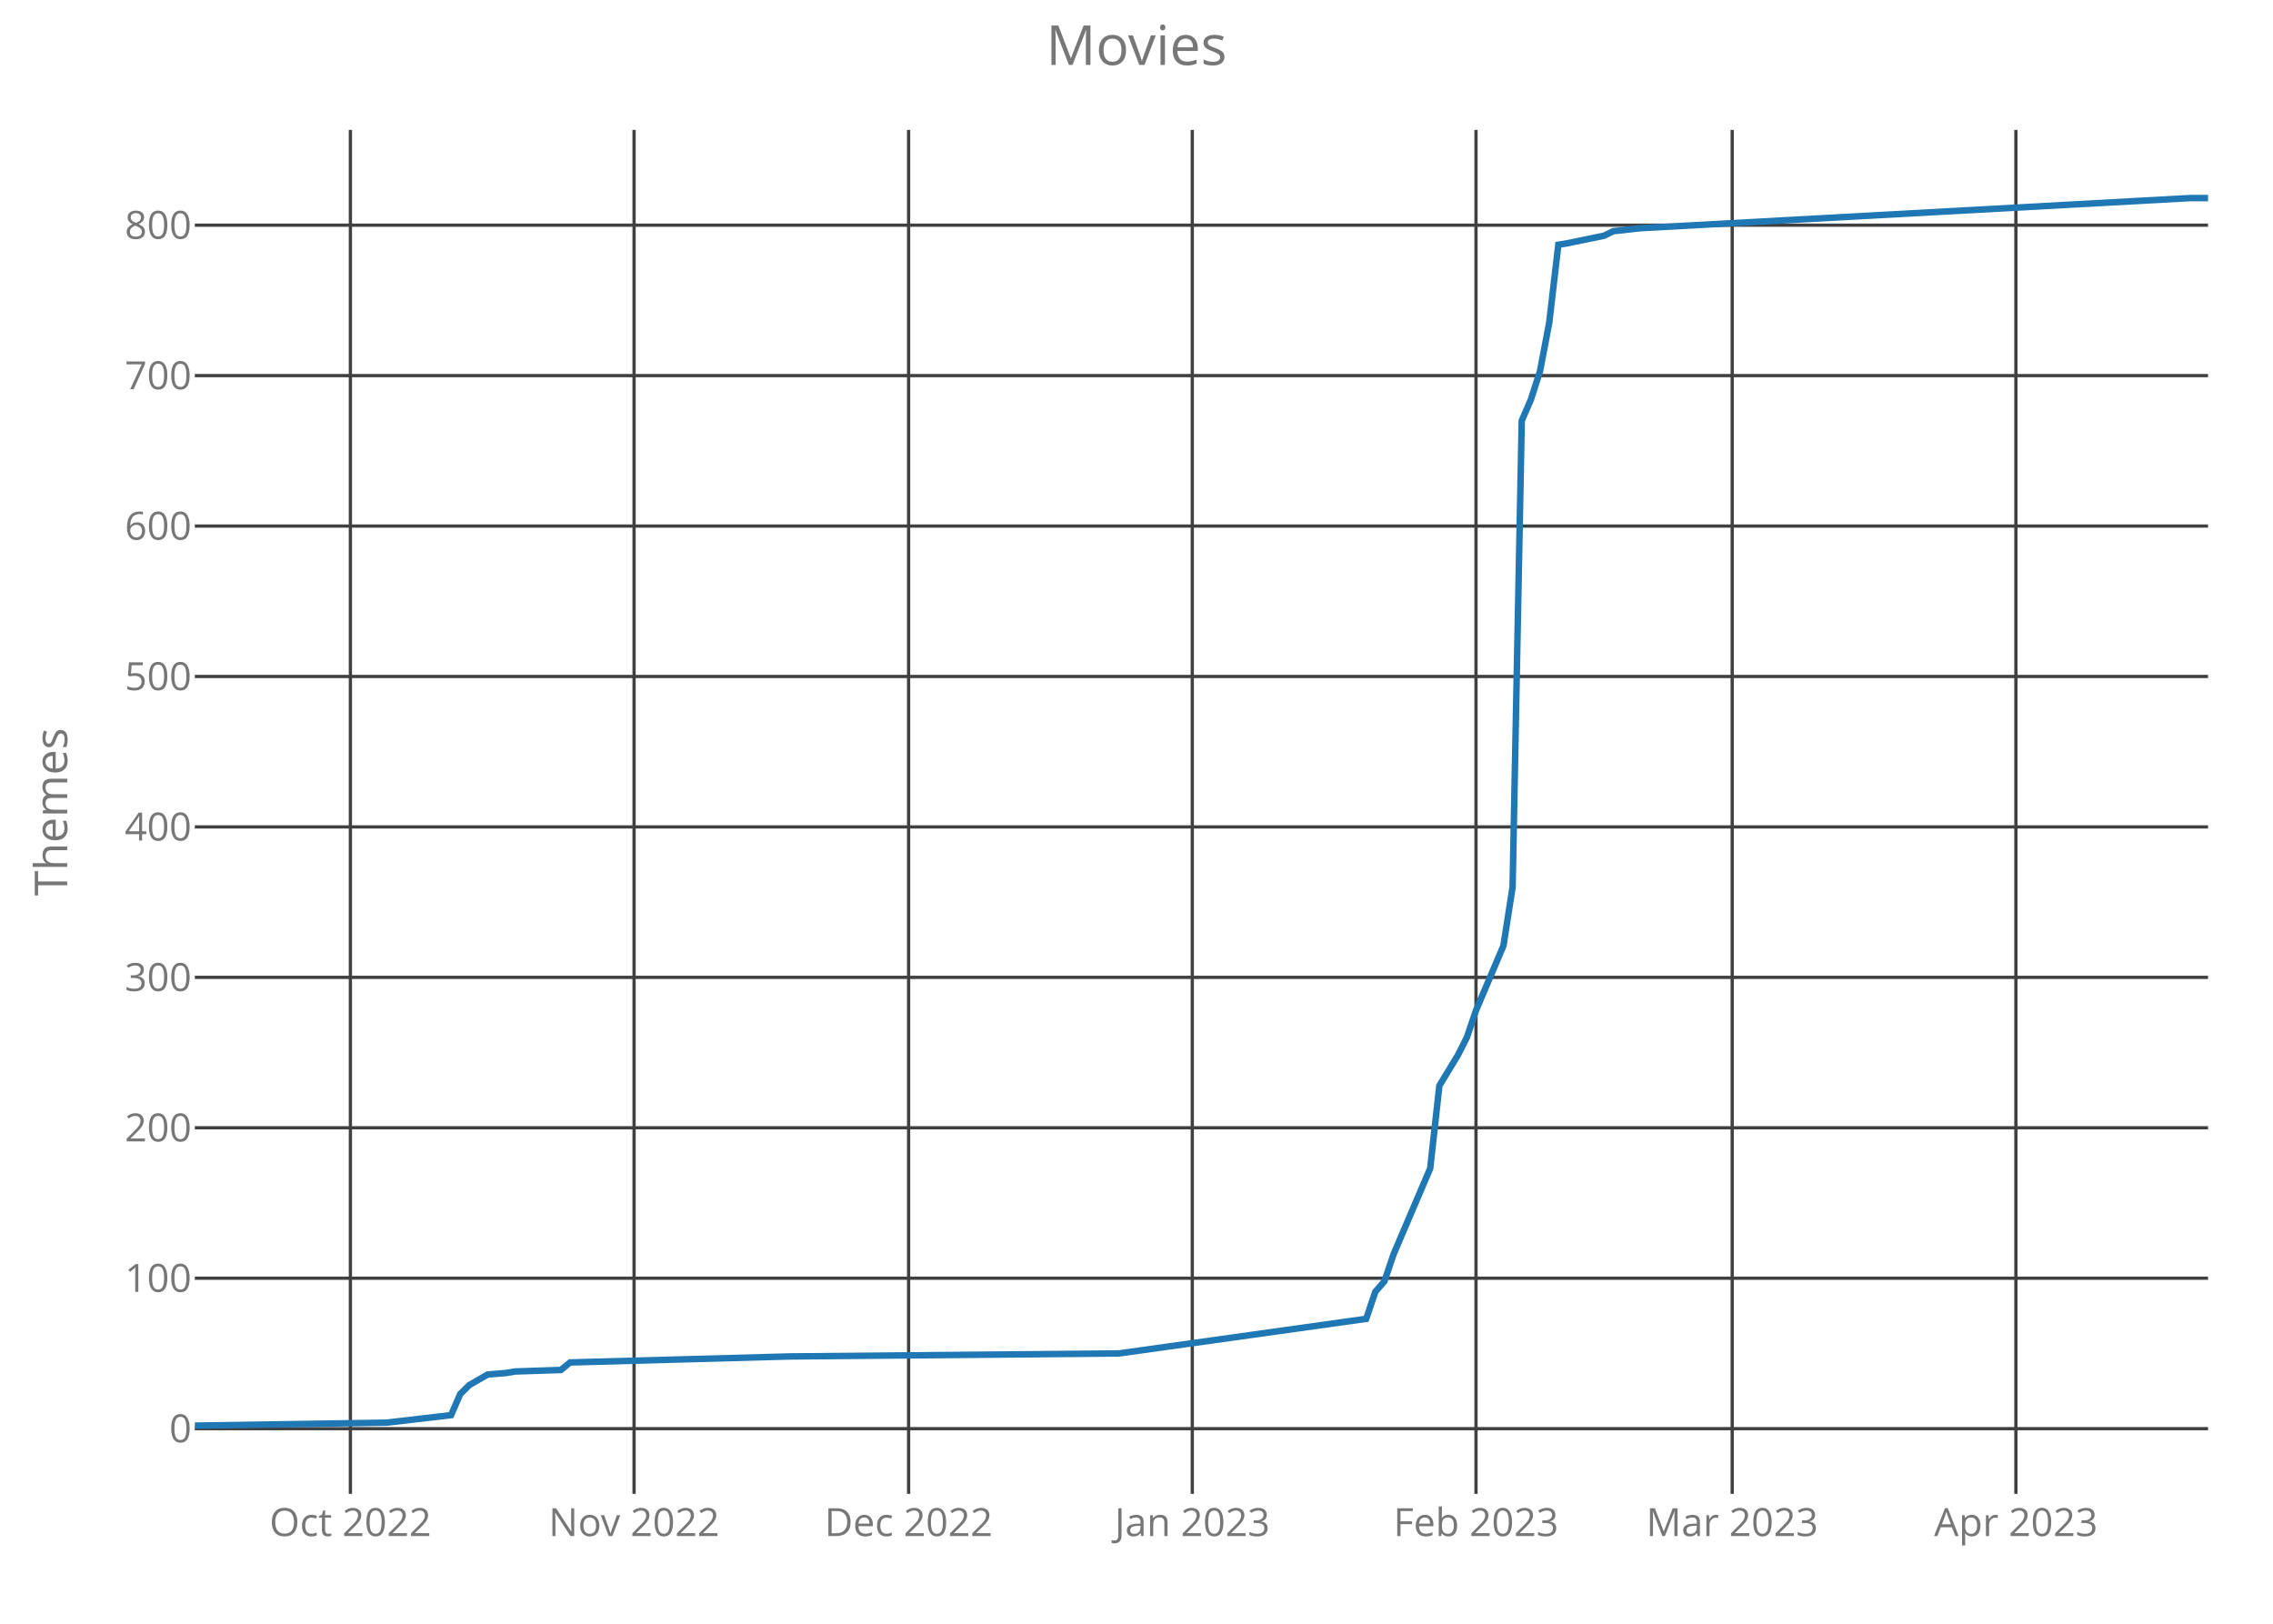
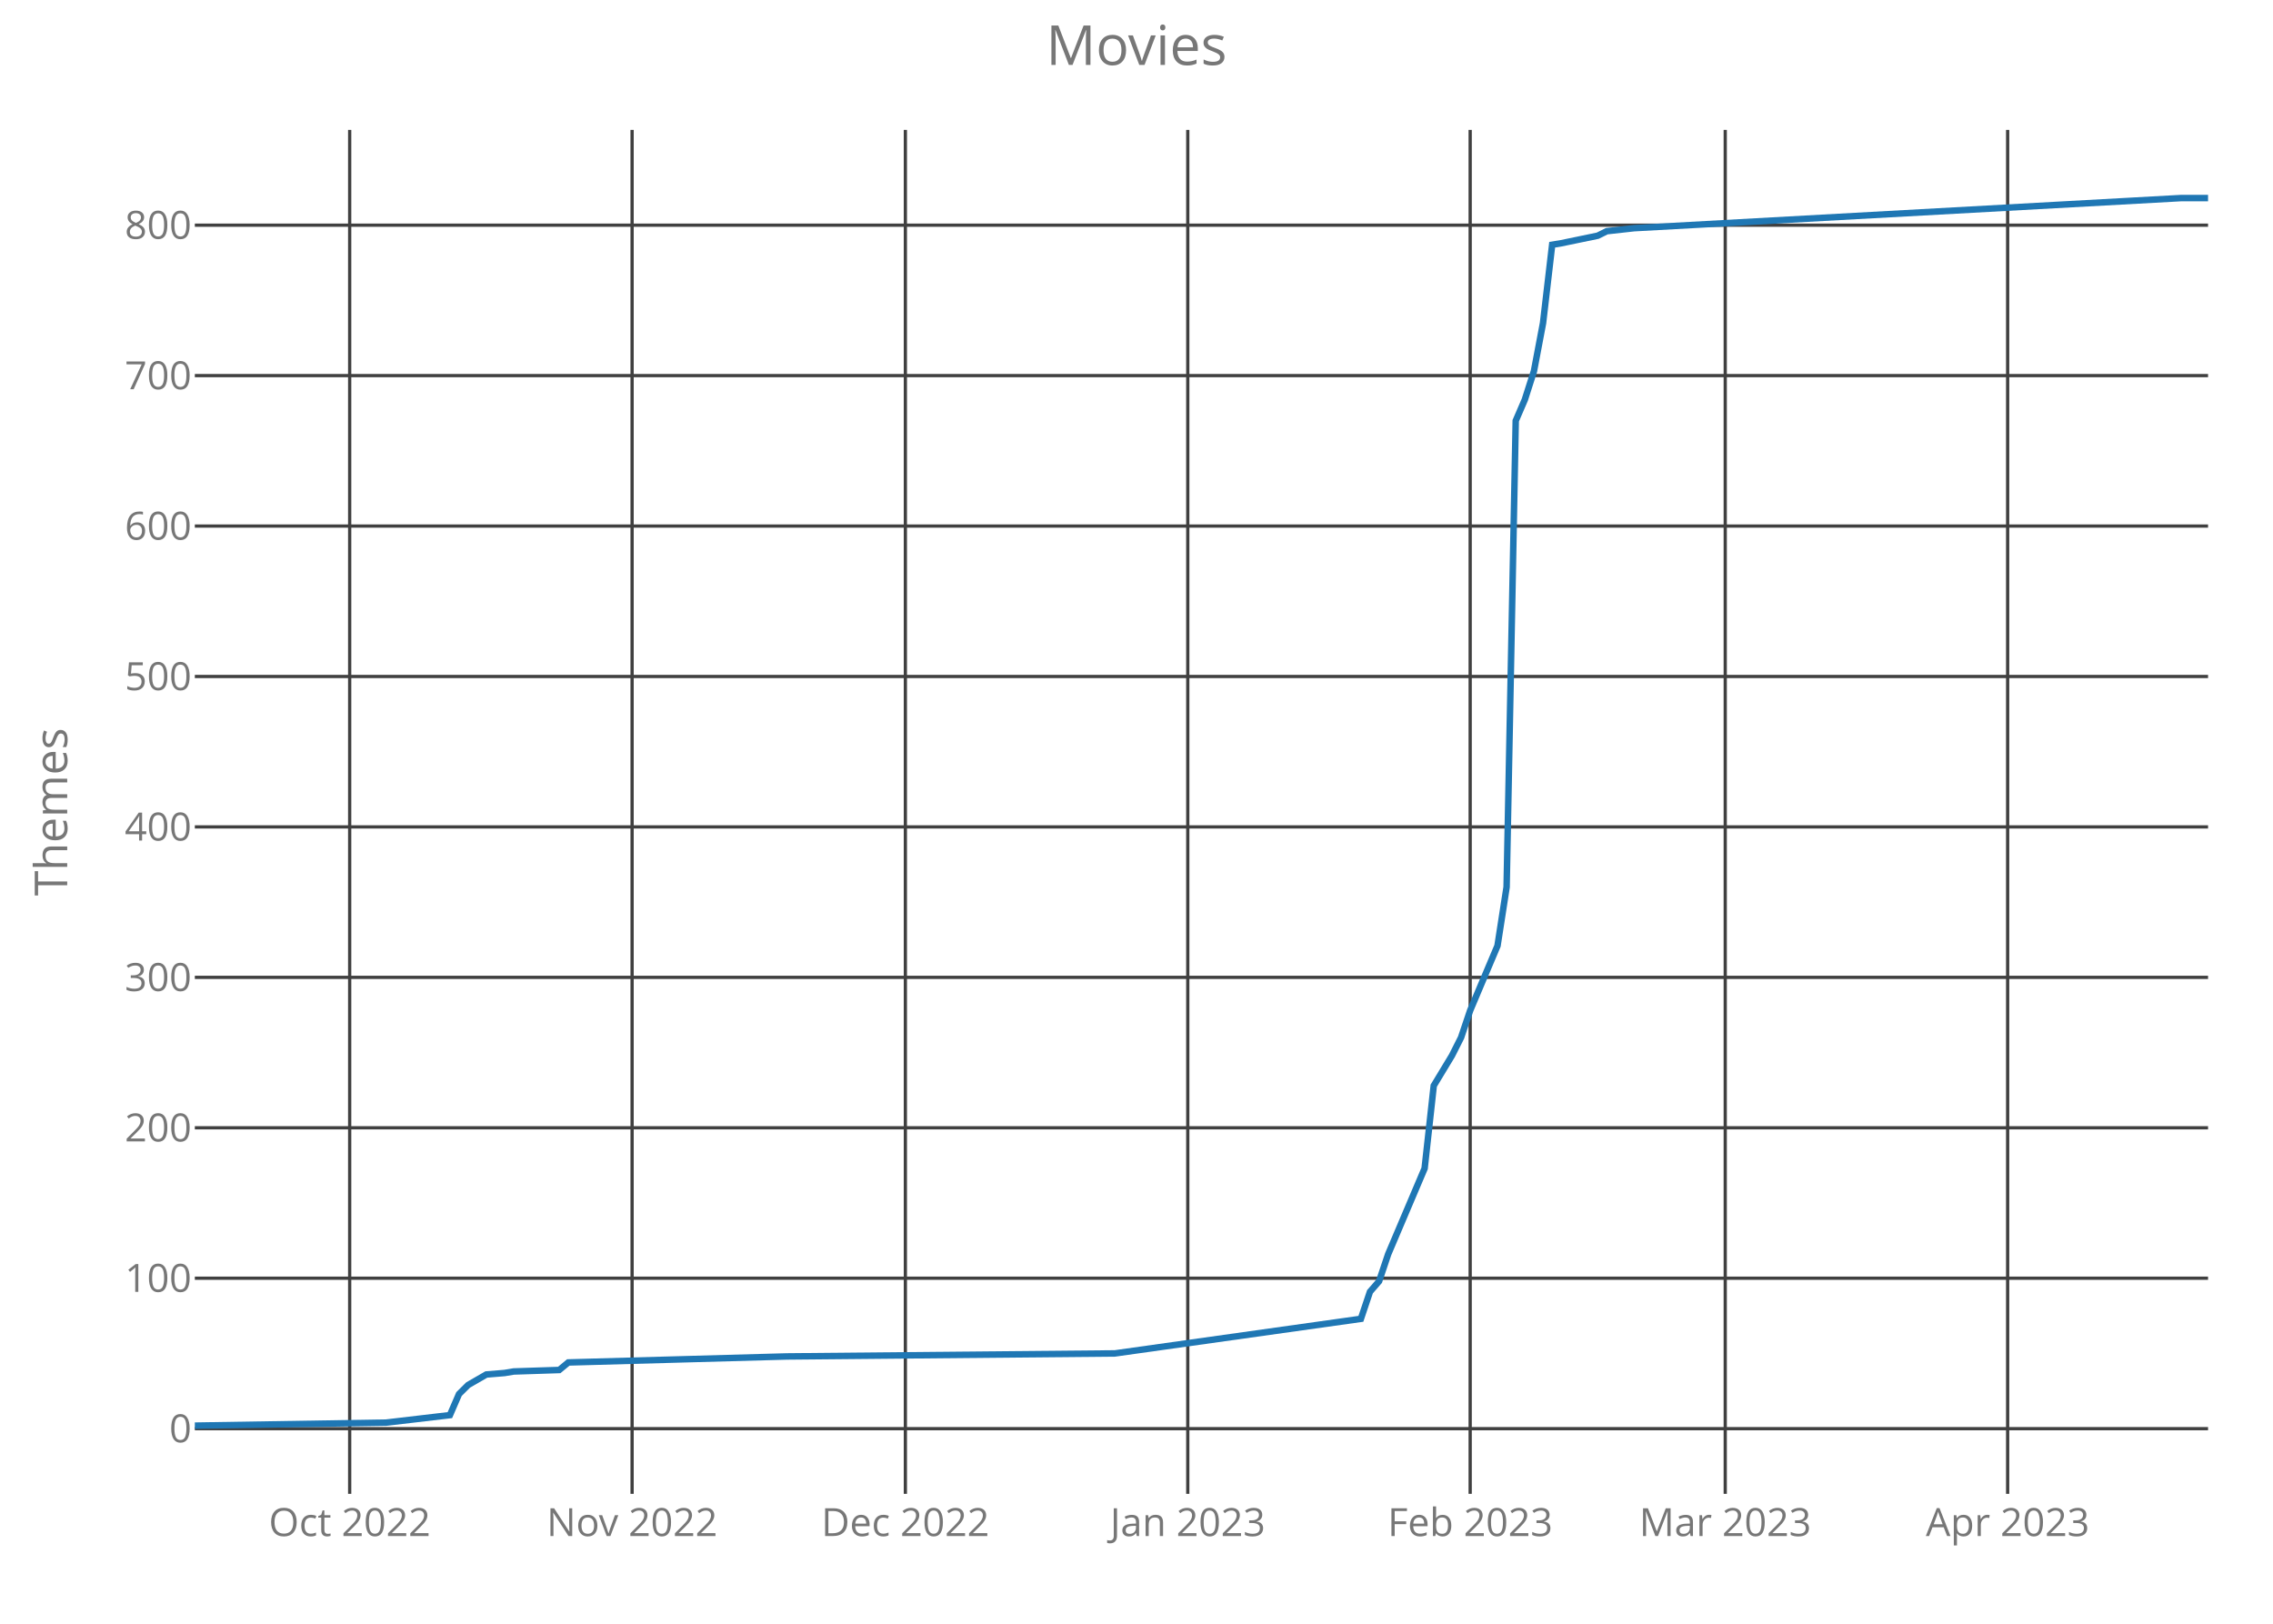
<svg xmlns="http://www.w3.org/2000/svg" class="main-svg" width="700" height="500" style="" viewBox="0 0 700 500">
  <rect x="0" y="0" width="700" height="500" style="fill: rgb(0, 0, 0); fill-opacity: 0;" />
-   <defs id="defs-8ff79f">
+   <defs id="defs-4e4136">
    <g class="clips">
-       <clipPath id="clip8ff79fxyplot" class="plotclip">
+       <clipPath id="clip4e4136xyplot" class="plotclip">
        <rect width="620" height="420" />
      </clipPath>
-       <clipPath class="axesclip" id="clip8ff79fx">
+       <clipPath class="axesclip" id="clip4e4136x">
        <rect x="60" y="0" width="620" height="500" />
      </clipPath>
-       <clipPath class="axesclip" id="clip8ff79fy">
+       <clipPath class="axesclip" id="clip4e4136y">
        <rect x="0" y="40" width="700" height="420" />
      </clipPath>
-       <clipPath class="axesclip" id="clip8ff79fxy">
+       <clipPath class="axesclip" id="clip4e4136xy">
        <rect x="60" y="40" width="620" height="420" />
      </clipPath>
    </g>
    <g class="gradients" />
  </defs>
  <g class="bglayer">
    <rect class="bg" x="60" y="40" width="620" height="420" style="fill: rgb(0, 0, 0); fill-opacity: 0; stroke-width: 0;" />
  </g>
  <g class="layer-below">
    <g class="imagelayer" />
    <g class="shapelayer" />
  </g>
  <g class="cartesianlayer">
    <g class="subplot xy">
      <g class="layer-subplot">
        <g class="shapelayer" />
        <g class="imagelayer" />
      </g>
      <g class="gridlayer">
        <g class="x">
-           <path class="xgrid crisp" transform="translate(107.91,0)" d="M0,40v420" style="stroke: rgb(64, 64, 64); stroke-opacity: 1; stroke-width: 1px;" />
-           <path class="xgrid crisp" transform="translate(195.27,0)" d="M0,40v420" style="stroke: rgb(64, 64, 64); stroke-opacity: 1; stroke-width: 1px;" />
-           <path class="xgrid crisp" transform="translate(279.82,0)" d="M0,40v420" style="stroke: rgb(64, 64, 64); stroke-opacity: 1; stroke-width: 1px;" />
-           <path class="xgrid crisp" transform="translate(367.18,0)" d="M0,40v420" style="stroke: rgb(64, 64, 64); stroke-opacity: 1; stroke-width: 1px;" />
-           <path class="xgrid crisp" transform="translate(454.55,0)" d="M0,40v420" style="stroke: rgb(64, 64, 64); stroke-opacity: 1; stroke-width: 1px;" />
-           <path class="xgrid crisp" transform="translate(533.45,0)" d="M0,40v420" style="stroke: rgb(64, 64, 64); stroke-opacity: 1; stroke-width: 1px;" />
-           <path class="xgrid crisp" transform="translate(620.82,0)" d="M0,40v420" style="stroke: rgb(64, 64, 64); stroke-opacity: 1; stroke-width: 1px;" />
+           <path class="xgrid crisp" transform="translate(107.69,0)" d="M0,40v420" style="stroke: rgb(64, 64, 64); stroke-opacity: 1; stroke-width: 1px;" />
+           <path class="xgrid crisp" transform="translate(194.66,0)" d="M0,40v420" style="stroke: rgb(64, 64, 64); stroke-opacity: 1; stroke-width: 1px;" />
+           <path class="xgrid crisp" transform="translate(278.82,0)" d="M0,40v420" style="stroke: rgb(64, 64, 64); stroke-opacity: 1; stroke-width: 1px;" />
+           <path class="xgrid crisp" transform="translate(365.79,0)" d="M0,40v420" style="stroke: rgb(64, 64, 64); stroke-opacity: 1; stroke-width: 1px;" />
+           <path class="xgrid crisp" transform="translate(452.76,0)" d="M0,40v420" style="stroke: rgb(64, 64, 64); stroke-opacity: 1; stroke-width: 1px;" />
+           <path class="xgrid crisp" transform="translate(531.31,0)" d="M0,40v420" style="stroke: rgb(64, 64, 64); stroke-opacity: 1; stroke-width: 1px;" />
+           <path class="xgrid crisp" transform="translate(618.28,0)" d="M0,40v420" style="stroke: rgb(64, 64, 64); stroke-opacity: 1; stroke-width: 1px;" />
        </g>
        <g class="y">
          <path class="ygrid crisp" transform="translate(0,439.93)" d="M60,0h620" style="stroke: rgb(64, 64, 64); stroke-opacity: 1; stroke-width: 1px;" />
          <path class="ygrid crisp" transform="translate(0,393.6)" d="M60,0h620" style="stroke: rgb(64, 64, 64); stroke-opacity: 1; stroke-width: 1px;" />
          <path class="ygrid crisp" transform="translate(0,347.28)" d="M60,0h620" style="stroke: rgb(64, 64, 64); stroke-opacity: 1; stroke-width: 1px;" />
          <path class="ygrid crisp" transform="translate(0,300.96)" d="M60,0h620" style="stroke: rgb(64, 64, 64); stroke-opacity: 1; stroke-width: 1px;" />
          <path class="ygrid crisp" transform="translate(0,254.63)" d="M60,0h620" style="stroke: rgb(64, 64, 64); stroke-opacity: 1; stroke-width: 1px;" />
          <path class="ygrid crisp" transform="translate(0,208.31)" d="M60,0h620" style="stroke: rgb(64, 64, 64); stroke-opacity: 1; stroke-width: 1px;" />
          <path class="ygrid crisp" transform="translate(0,161.99)" d="M60,0h620" style="stroke: rgb(64, 64, 64); stroke-opacity: 1; stroke-width: 1px;" />
          <path class="ygrid crisp" transform="translate(0,115.66)" d="M60,0h620" style="stroke: rgb(64, 64, 64); stroke-opacity: 1; stroke-width: 1px;" />
          <path class="ygrid crisp" transform="translate(0,69.34)" d="M60,0h620" style="stroke: rgb(64, 64, 64); stroke-opacity: 1; stroke-width: 1px;" />
        </g>
      </g>
      <g class="zerolinelayer" />
      <path class="xlines-below crisp" d="M0,0" style="fill: none;" />
      <path class="ylines-below crisp" d="M0,0" style="fill: none;" />
      <g class="overlines-below" />
      <g class="xaxislayer-below">
        <g class="xtick">
-           <text text-anchor="middle" x="0" y="473" transform="translate(107.91,0)" style="font-family: 'Open Sans'; font-size: 12px; fill: rgb(119, 119, 119); fill-opacity: 1; white-space: pre;">Oct 2022</text>
+           <text text-anchor="middle" x="0" y="473" transform="translate(107.69,0)" style="font-family: 'Open Sans'; font-size: 12px; fill: rgb(119, 119, 119); fill-opacity: 1; white-space: pre;">Oct 2022</text>
        </g>
        <g class="xtick">
-           <text text-anchor="middle" x="0" y="473" transform="translate(195.27,0)" style="font-family: 'Open Sans'; font-size: 12px; fill: rgb(119, 119, 119); fill-opacity: 1; white-space: pre;">Nov 2022</text>
+           <text text-anchor="middle" x="0" y="473" transform="translate(194.66,0)" style="font-family: 'Open Sans'; font-size: 12px; fill: rgb(119, 119, 119); fill-opacity: 1; white-space: pre;">Nov 2022</text>
        </g>
        <g class="xtick">
-           <text text-anchor="middle" x="0" y="473" transform="translate(279.82,0)" style="font-family: 'Open Sans'; font-size: 12px; fill: rgb(119, 119, 119); fill-opacity: 1; white-space: pre;">Dec 2022</text>
+           <text text-anchor="middle" x="0" y="473" transform="translate(278.82,0)" style="font-family: 'Open Sans'; font-size: 12px; fill: rgb(119, 119, 119); fill-opacity: 1; white-space: pre;">Dec 2022</text>
        </g>
        <g class="xtick">
-           <text text-anchor="middle" x="0" y="473" transform="translate(367.18,0)" style="font-family: 'Open Sans'; font-size: 12px; fill: rgb(119, 119, 119); fill-opacity: 1; white-space: pre;">Jan 2023</text>
+           <text text-anchor="middle" x="0" y="473" transform="translate(365.79,0)" style="font-family: 'Open Sans'; font-size: 12px; fill: rgb(119, 119, 119); fill-opacity: 1; white-space: pre;">Jan 2023</text>
        </g>
        <g class="xtick">
-           <text text-anchor="middle" x="0" y="473" transform="translate(454.55,0)" style="font-family: 'Open Sans'; font-size: 12px; fill: rgb(119, 119, 119); fill-opacity: 1; white-space: pre;">Feb 2023</text>
+           <text text-anchor="middle" x="0" y="473" transform="translate(452.76,0)" style="font-family: 'Open Sans'; font-size: 12px; fill: rgb(119, 119, 119); fill-opacity: 1; white-space: pre;">Feb 2023</text>
        </g>
        <g class="xtick">
-           <text text-anchor="middle" x="0" y="473" transform="translate(533.45,0)" style="font-family: 'Open Sans'; font-size: 12px; fill: rgb(119, 119, 119); fill-opacity: 1; white-space: pre;">Mar 2023</text>
+           <text text-anchor="middle" x="0" y="473" transform="translate(531.31,0)" style="font-family: 'Open Sans'; font-size: 12px; fill: rgb(119, 119, 119); fill-opacity: 1; white-space: pre;">Mar 2023</text>
        </g>
        <g class="xtick">
-           <text text-anchor="middle" x="0" y="473" transform="translate(620.82,0)" style="font-family: 'Open Sans'; font-size: 12px; fill: rgb(119, 119, 119); fill-opacity: 1; white-space: pre;">Apr 2023</text>
+           <text text-anchor="middle" x="0" y="473" transform="translate(618.28,0)" style="font-family: 'Open Sans'; font-size: 12px; fill: rgb(119, 119, 119); fill-opacity: 1; white-space: pre;">Apr 2023</text>
        </g>
      </g>
      <g class="yaxislayer-below">
        <g class="ytick">
          <text text-anchor="end" x="59" y="4.2" transform="translate(0,439.93)" style="font-family: 'Open Sans'; font-size: 12px; fill: rgb(119, 119, 119); fill-opacity: 1; white-space: pre;">0</text>
        </g>
        <g class="ytick">
          <text text-anchor="end" x="59" y="4.2" transform="translate(0,393.6)" style="font-family: 'Open Sans'; font-size: 12px; fill: rgb(119, 119, 119); fill-opacity: 1; white-space: pre;">100</text>
        </g>
        <g class="ytick">
          <text text-anchor="end" x="59" y="4.2" transform="translate(0,347.28)" style="font-family: 'Open Sans'; font-size: 12px; fill: rgb(119, 119, 119); fill-opacity: 1; white-space: pre;">200</text>
        </g>
        <g class="ytick">
          <text text-anchor="end" x="59" y="4.2" transform="translate(0,300.96)" style="font-family: 'Open Sans'; font-size: 12px; fill: rgb(119, 119, 119); fill-opacity: 1; white-space: pre;">300</text>
        </g>
        <g class="ytick">
          <text text-anchor="end" x="59" y="4.2" transform="translate(0,254.63)" style="font-family: 'Open Sans'; font-size: 12px; fill: rgb(119, 119, 119); fill-opacity: 1; white-space: pre;">400</text>
        </g>
        <g class="ytick">
          <text text-anchor="end" x="59" y="4.2" transform="translate(0,208.31)" style="font-family: 'Open Sans'; font-size: 12px; fill: rgb(119, 119, 119); fill-opacity: 1; white-space: pre;">500</text>
        </g>
        <g class="ytick">
          <text text-anchor="end" x="59" y="4.2" transform="translate(0,161.99)" style="font-family: 'Open Sans'; font-size: 12px; fill: rgb(119, 119, 119); fill-opacity: 1; white-space: pre;">600</text>
        </g>
        <g class="ytick">
          <text text-anchor="end" x="59" y="4.2" transform="translate(0,115.66)" style="font-family: 'Open Sans'; font-size: 12px; fill: rgb(119, 119, 119); fill-opacity: 1; white-space: pre;">700</text>
        </g>
        <g class="ytick">
          <text text-anchor="end" x="59" y="4.2" transform="translate(0,69.34)" style="font-family: 'Open Sans'; font-size: 12px; fill: rgb(119, 119, 119); fill-opacity: 1; white-space: pre;">800</text>
        </g>
      </g>
      <g class="overaxes-below" />
-       <g class="plot" transform="translate(60,40)" clip-path="url('#clip8ff79fxyplot')">
+       <g class="plot" transform="translate(60,40)" clip-path="url('#clip4e4136xyplot')">
        <g class="scatterlayer mlayer">
-           <g class="trace scatter trace828bdf" style="stroke-miterlimit: 2; opacity: 1;">
+           <g class="trace scatter trace1c3758" style="stroke-miterlimit: 2; opacity: 1;">
            <g class="fills" />
            <g class="errorbars" />
            <g class="lines">
-               <path class="js-line" d="M0,399L59.18,398.07L78.91,395.76L81.73,389.27L84.55,386.49L90.18,383.25L95.82,382.79L98.64,382.32L112.73,381.86L115.55,379.54L183.18,377.69L284.64,376.76L360.73,366.11L363.55,357.77L366.36,354.53L369.18,346.19L380.45,319.79L383.27,294.31L388.91,285.04L391.73,279.49L394.55,271.15L403,251.23L405.82,233.16L408.64,89.56L411.45,83.07L414.27,74.27L417.09,59.45L419.91,35.36L422.73,34.9L434,32.58L436.82,31.19L445.27,30.26L614.36,21L620,21" style="vector-effect: non-scaling-stroke; fill: none; stroke: rgb(31, 119, 180); stroke-opacity: 1; stroke-width: 2px; opacity: 1;" />
+               <path class="js-line" d="M0,399L58.91,398.07L78.55,395.76L81.36,389.27L84.16,386.49L89.77,383.25L95.38,382.79L98.19,382.32L112.22,381.86L115.02,379.54L182.35,377.69L283.35,376.76L359.1,366.11L361.9,357.77L364.71,354.53L367.51,346.19L378.73,319.79L381.54,294.31L387.15,285.04L389.95,279.49L392.76,271.15L401.18,251.23L403.98,233.16L406.79,89.56L409.59,83.07L412.4,74.27L415.2,59.45L418.01,35.36L420.81,34.9L432.04,32.58L434.84,31.19L443.26,30.26L611.58,21L620,21" style="vector-effect: non-scaling-stroke; fill: none; stroke: rgb(31, 119, 180); stroke-opacity: 1; stroke-width: 2px; opacity: 1;" />
            </g>
            <g class="points" />
            <g class="text" />
          </g>
        </g>
      </g>
      <g class="overplot" />
      <path class="xlines-above" />
      <path class="ylines-above" />
      <g class="overlines-above" />
      <g class="xaxislayer-above" />
      <g class="yaxislayer-above" />
      <g class="overaxes-above" />
    </g>
  </g>
  <g class="polarlayer" />
  <g class="ternarylayer" />
  <g class="geolayer" />
  <g class="funnelarealayer" />
  <g class="pielayer" />
  <g class="treemaplayer" />
  <g class="sunburstlayer" />
  <g class="glimages" />
-   <defs id="topdefs-8ff79f">
+   <defs id="topdefs-4e4136">
    <g class="clips" />
  </defs>
  <g class="layer-above">
    <g class="imagelayer" />
    <g class="shapelayer" />
  </g>
  <g class="infolayer">
    <g class="g-gtitle">
      <text class="gtitle" x="350" y="20" text-anchor="middle" dy="0em" style="font-family: 'Open Sans'; font-size: 17px; fill: rgb(119, 119, 119); opacity: 1; font-weight: normal; white-space: pre;">Movies</text>
    </g>
    <g class="g-xtitle" />
    <g class="g-ytitle">
      <text class="ytitle" transform="rotate(-90,20.7,250)" x="20.7" y="250" text-anchor="middle" style="font-family: 'Open Sans'; font-size: 14px; fill: rgb(119, 119, 119); opacity: 1; font-weight: normal; white-space: pre;">Themes</text>
    </g>
  </g>
</svg>
